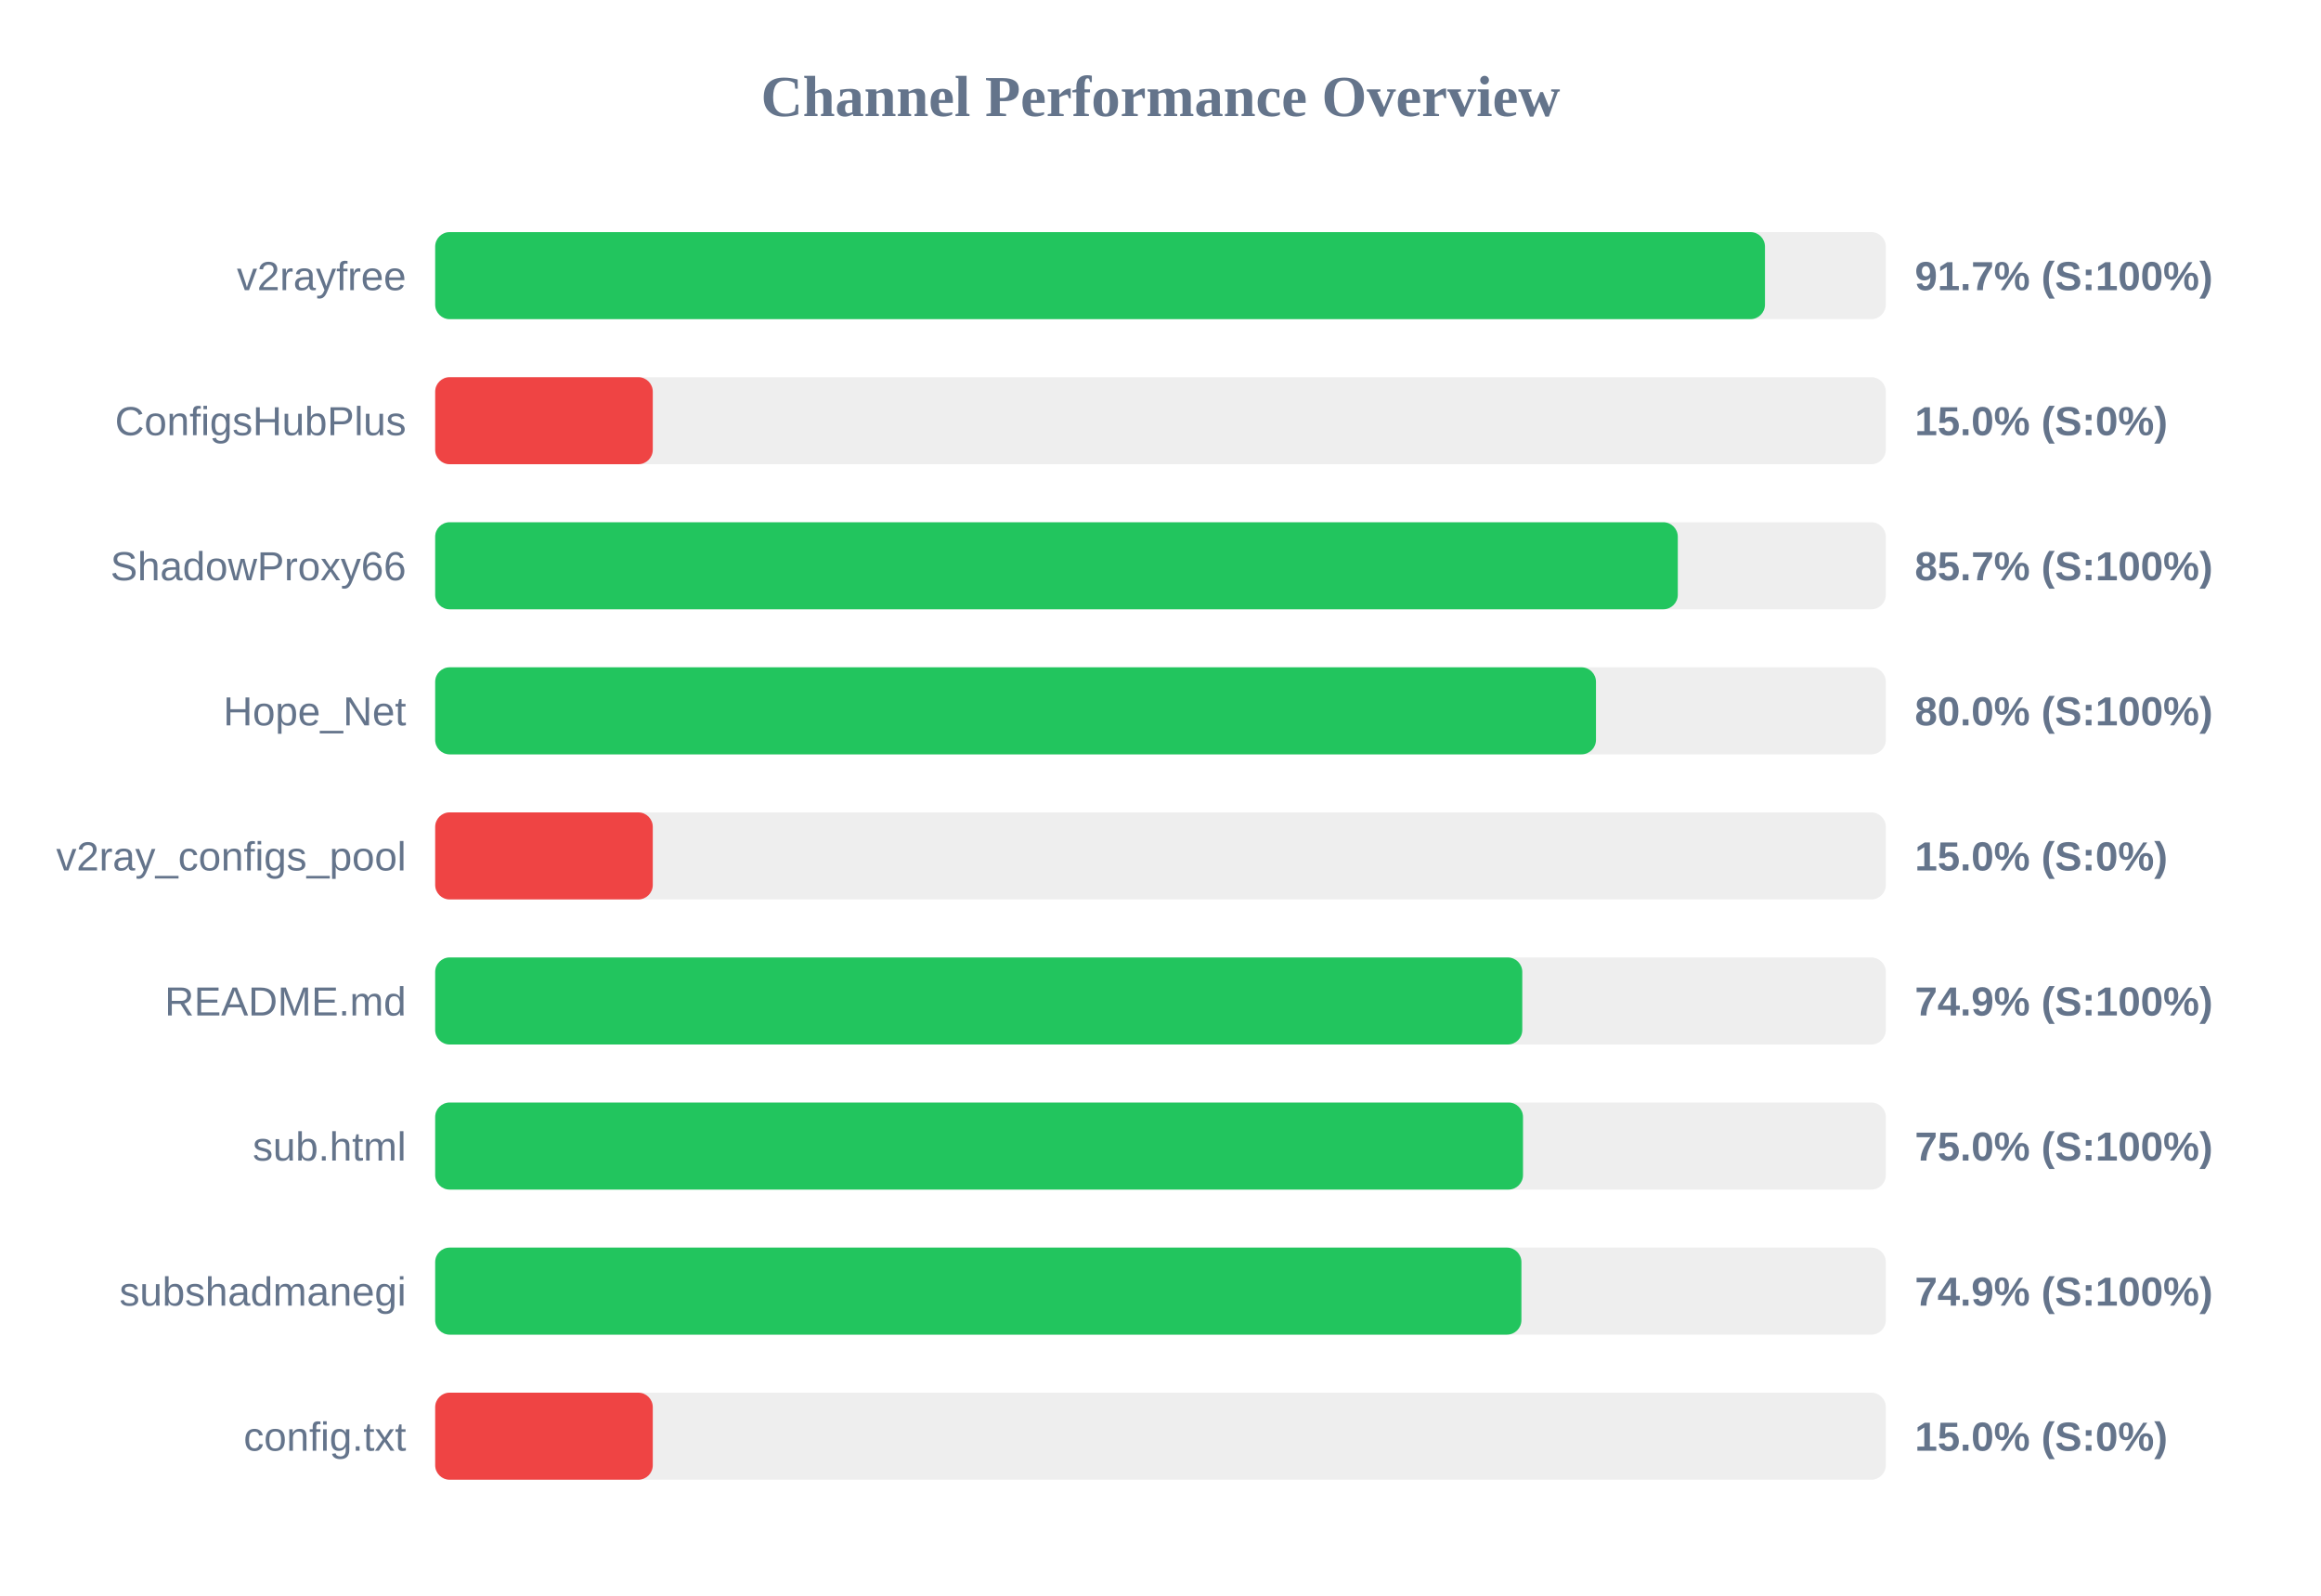
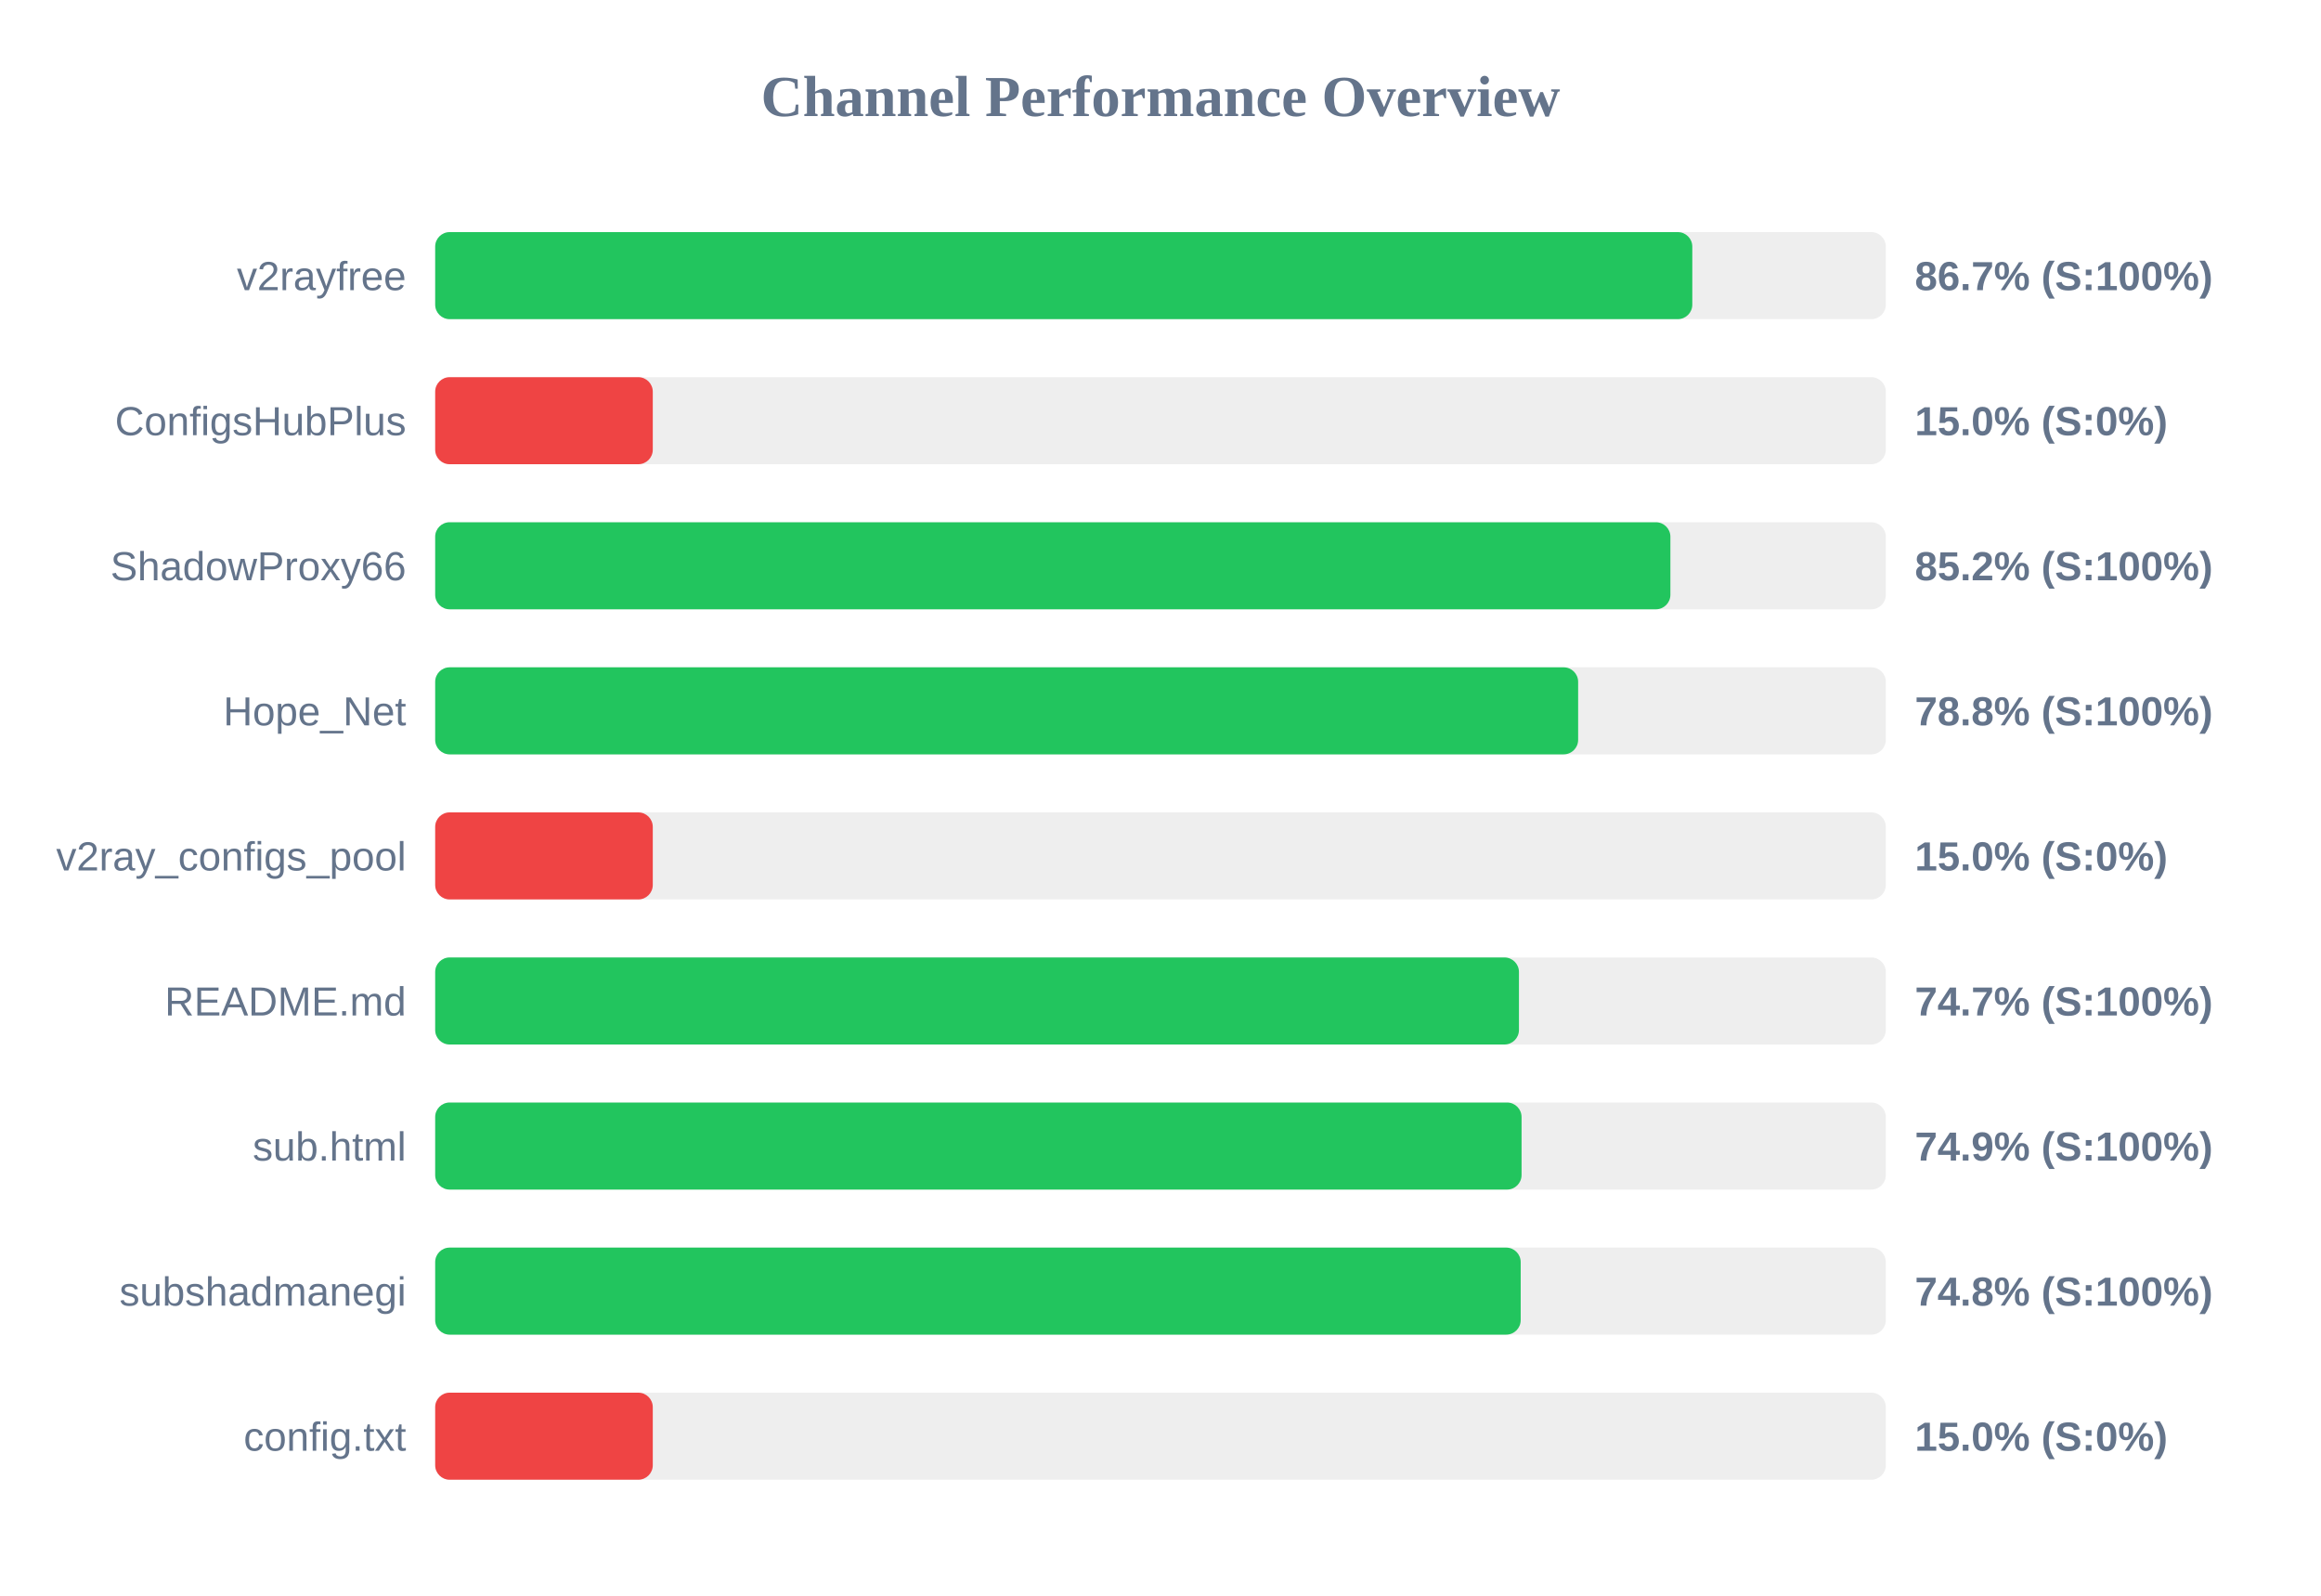
<svg xmlns="http://www.w3.org/2000/svg" width="800" height="550" version="1.1">
  <style>
        .row { font: 14px Arial; fill: #64748b; }
        .score { font: bold 14px Arial; fill: #64748b; }
    </style>
  <text x="400" y="40" text-anchor="middle" font-size="20px" font-weight="bold" fill="#64748b">Channel Performance Overview</text>
  <rect x="150" y="80" width="500" height="30" fill="#eee" rx="5" />
-   <rect x="150" y="80" width="458.35" height="30" fill="#22c55e" rx="5" />
+   <rect x="150" y="80" width="433.3" height="30" fill="#22c55e" rx="5" />
  <text x="140" y="100" text-anchor="end" class="row">v2rayfree</text>
-   <text x="660" y="100" text-anchor="start" class="score">91.7% (S:100%)</text>
+   <text x="660" y="100" text-anchor="start" class="score">86.7% (S:100%)</text>
  <rect x="150" y="130" width="500" height="30" fill="#eee" rx="5" />
  <rect x="150" y="130" width="75.0" height="30" fill="#ef4444" rx="5" />
  <text x="140" y="150" text-anchor="end" class="row">ConfigsHubPlus</text>
  <text x="660" y="150" text-anchor="start" class="score">15.0% (S:0%)</text>
  <rect x="150" y="180" width="500" height="30" fill="#eee" rx="5" />
-   <rect x="150" y="180" width="428.3" height="30" fill="#22c55e" rx="5" />
+   <rect x="150" y="180" width="425.75" height="30" fill="#22c55e" rx="5" />
  <text x="140" y="200" text-anchor="end" class="row">ShadowProxy66</text>
-   <text x="660" y="200" text-anchor="start" class="score">85.7% (S:100%)</text>
+   <text x="660" y="200" text-anchor="start" class="score">85.2% (S:100%)</text>
  <rect x="150" y="230" width="500" height="30" fill="#eee" rx="5" />
-   <rect x="150" y="230" width="400.1" height="30" fill="#22c55e" rx="5" />
+   <rect x="150" y="230" width="393.95" height="30" fill="#22c55e" rx="5" />
  <text x="140" y="250" text-anchor="end" class="row">Hope_Net</text>
-   <text x="660" y="250" text-anchor="start" class="score">80.0% (S:100%)</text>
+   <text x="660" y="250" text-anchor="start" class="score">78.8% (S:100%)</text>
  <rect x="150" y="280" width="500" height="30" fill="#eee" rx="5" />
  <rect x="150" y="280" width="75.0" height="30" fill="#ef4444" rx="5" />
  <text x="140" y="300" text-anchor="end" class="row">v2ray_configs_pool</text>
  <text x="660" y="300" text-anchor="start" class="score">15.0% (S:0%)</text>
  <rect x="150" y="330" width="500" height="30" fill="#eee" rx="5" />
-   <rect x="150" y="330" width="374.7" height="30" fill="#22c55e" rx="5" />
+   <rect x="150" y="330" width="373.55" height="30" fill="#22c55e" rx="5" />
  <text x="140" y="350" text-anchor="end" class="row">README.md</text>
-   <text x="660" y="350" text-anchor="start" class="score">74.9% (S:100%)</text>
+   <text x="660" y="350" text-anchor="start" class="score">74.7% (S:100%)</text>
  <rect x="150" y="380" width="500" height="30" fill="#eee" rx="5" />
-   <rect x="150" y="380" width="374.95" height="30" fill="#22c55e" rx="5" />
+   <rect x="150" y="380" width="374.45" height="30" fill="#22c55e" rx="5" />
  <text x="140" y="400" text-anchor="end" class="row">sub.html</text>
-   <text x="660" y="400" text-anchor="start" class="score">75.0% (S:100%)</text>
+   <text x="660" y="400" text-anchor="start" class="score">74.9% (S:100%)</text>
  <rect x="150" y="430" width="500" height="30" fill="#eee" rx="5" />
-   <rect x="150" y="430" width="374.4" height="30" fill="#22c55e" rx="5" />
+   <rect x="150" y="430" width="374.15" height="30" fill="#22c55e" rx="5" />
  <text x="140" y="450" text-anchor="end" class="row">subshadmanegi</text>
-   <text x="660" y="450" text-anchor="start" class="score">74.9% (S:100%)</text>
+   <text x="660" y="450" text-anchor="start" class="score">74.8% (S:100%)</text>
  <rect x="150" y="480" width="500" height="30" fill="#eee" rx="5" />
  <rect x="150" y="480" width="75.0" height="30" fill="#ef4444" rx="5" />
  <text x="140" y="500" text-anchor="end" class="row">config.txt</text>
  <text x="660" y="500" text-anchor="start" class="score">15.0% (S:0%)</text>
</svg>
